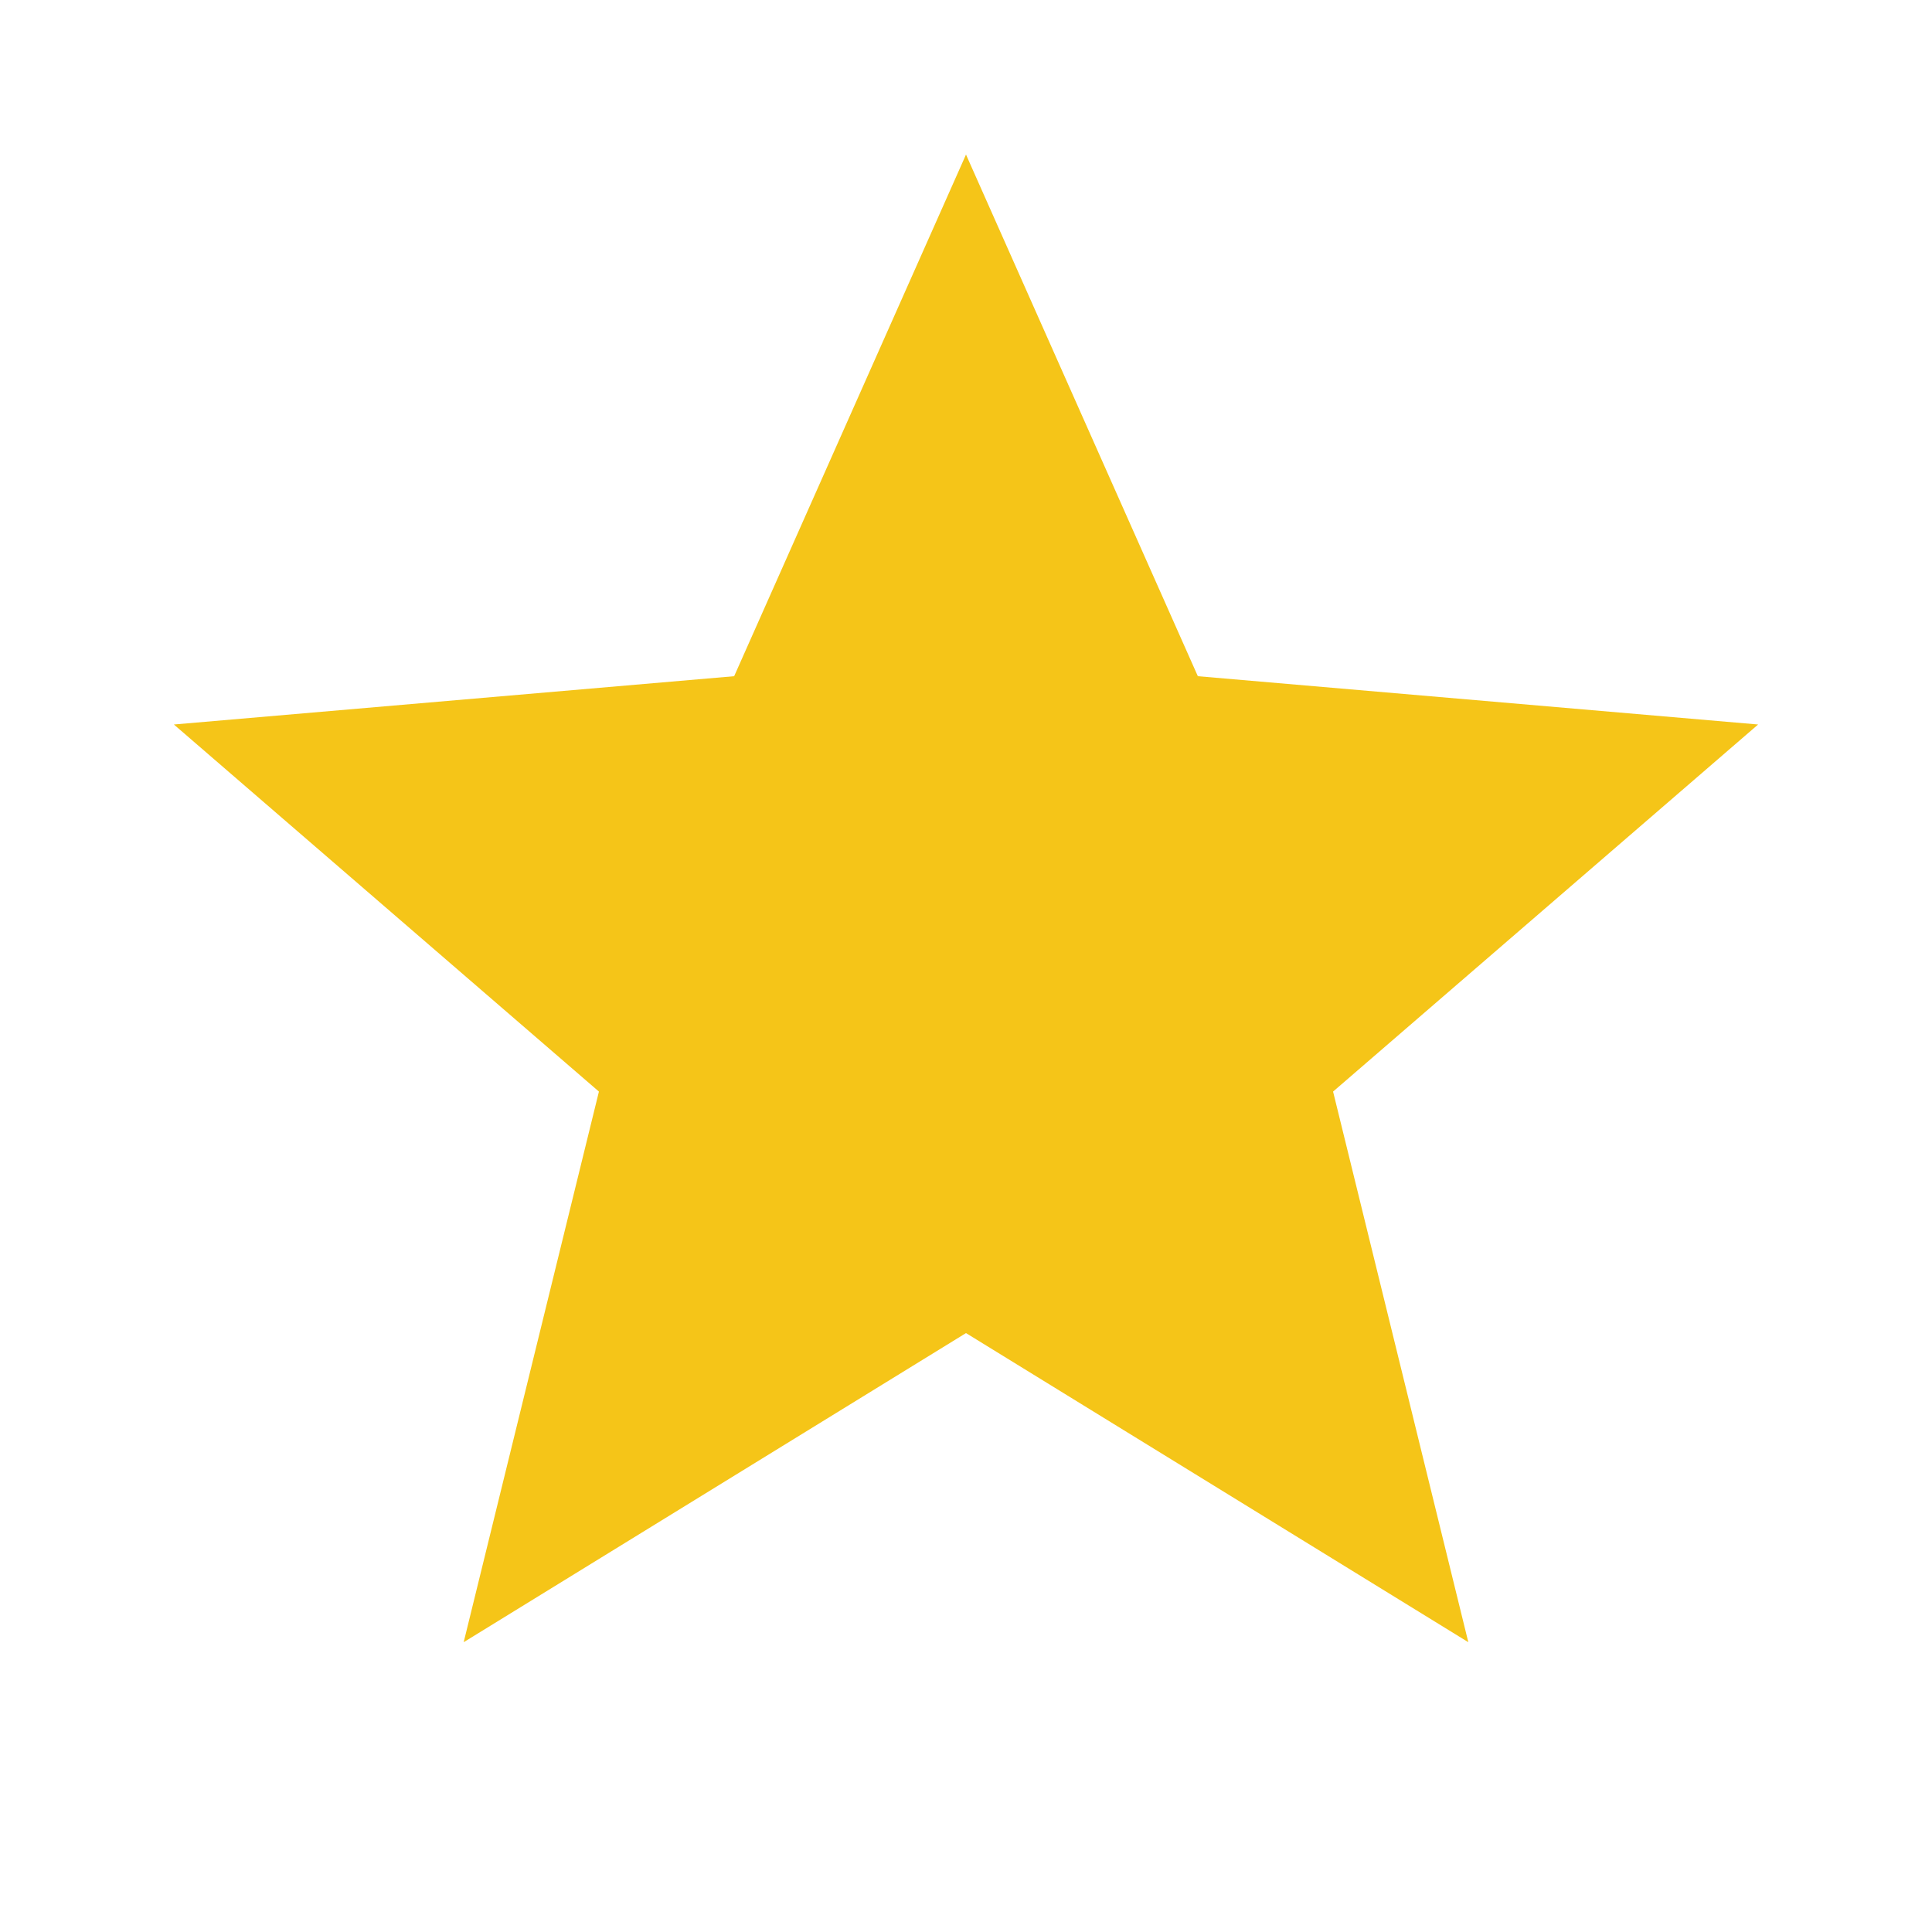
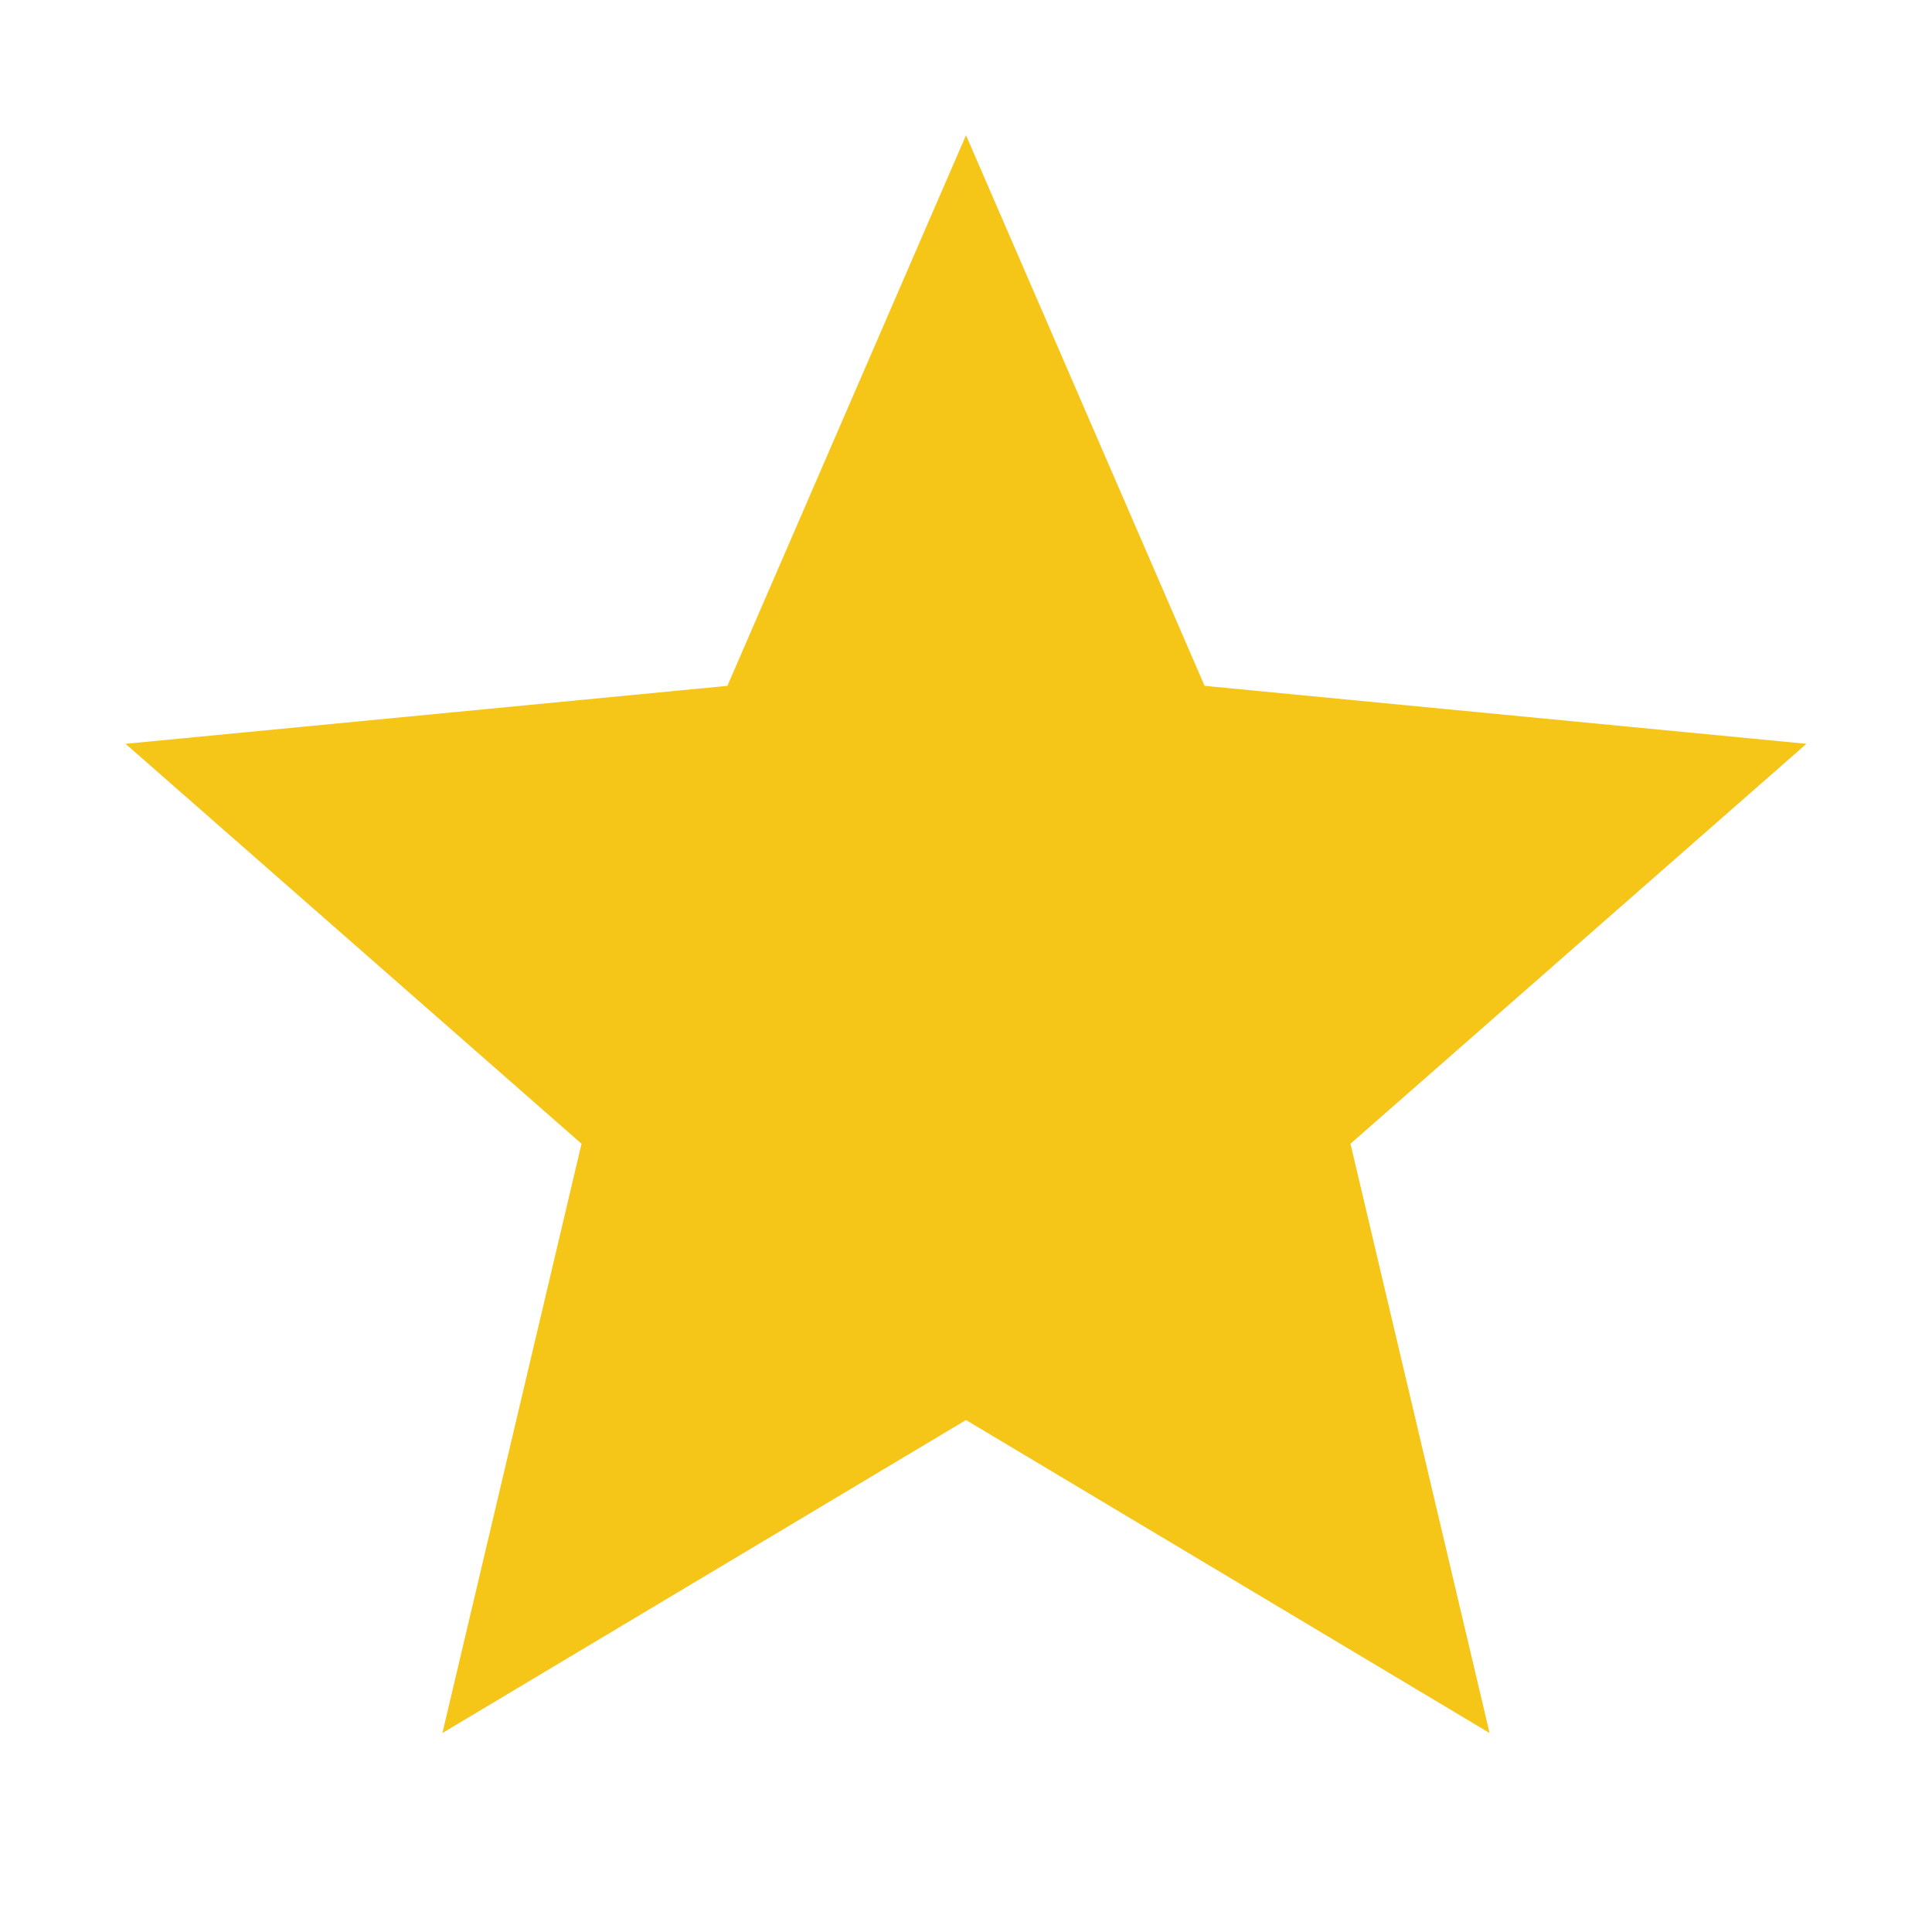
<svg xmlns="http://www.w3.org/2000/svg" viewBox="0 0 20 20" fill="none">
-   <path fill="#F5C518" d="M10 1.6 12.4 7l5.8.5-4.4 3.8 1.4 5.7L10 13.8 4.8 17l1.4-5.7L1.8 7.5 7.6 7z" />
+   <path fill="#F5C518" d="M10 1.4 12.47 7.1l6.23.6-4.72 4.14 1.44 6.1L10 14.7l-5.42 3.24 1.44-6.1L1.3 7.7l6.23-.6L10 1.4Z" />
</svg>
